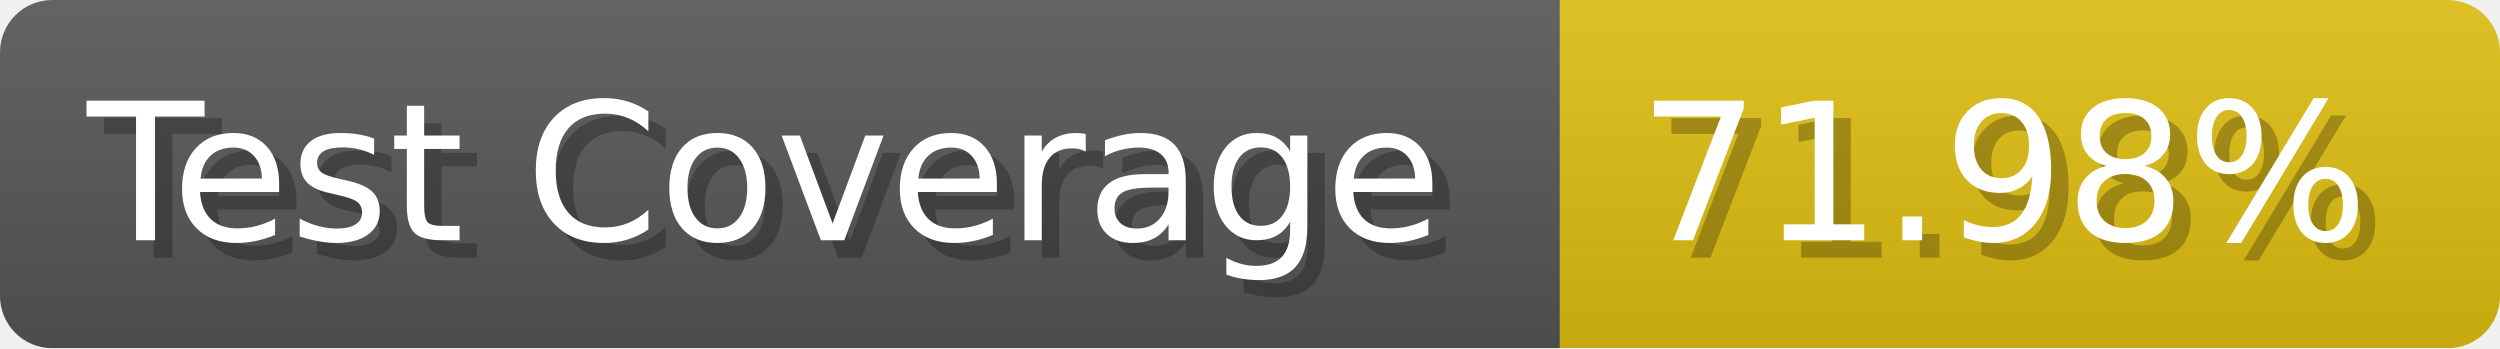
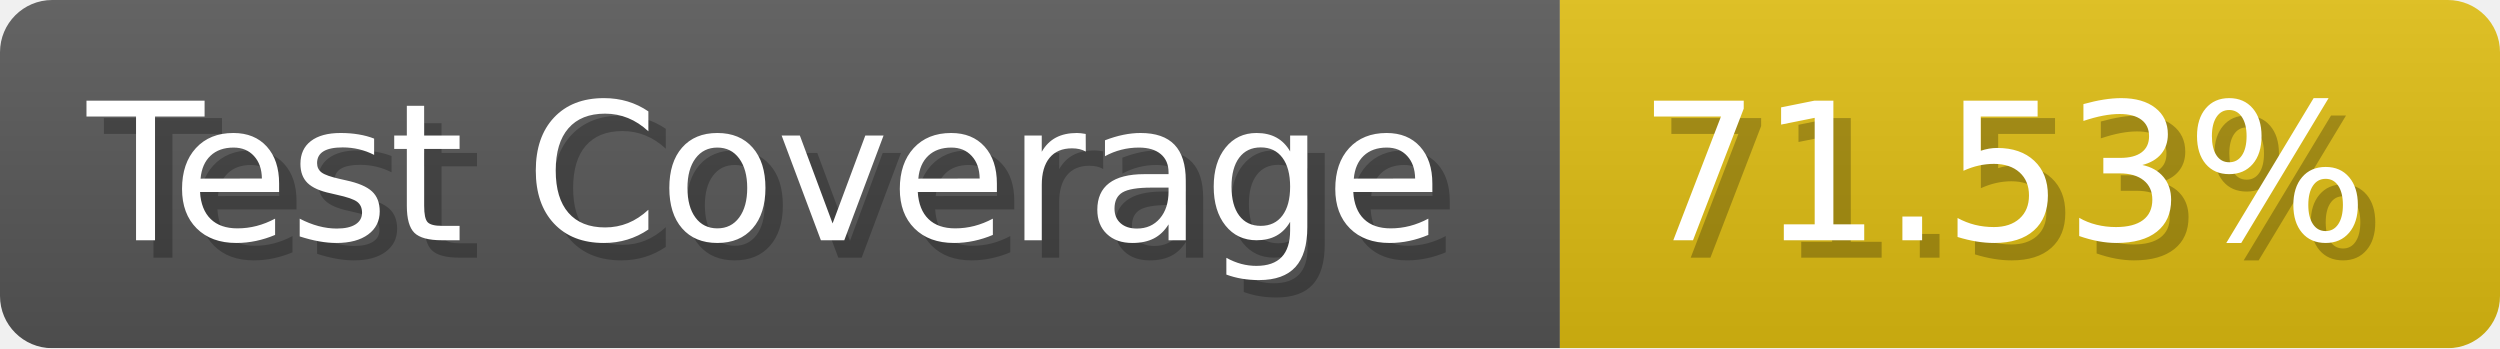
- <svg xmlns="http://www.w3.org/2000/svg" width="143.6" height="20" viewBox="0 0 1436 200" role="img" aria-label="Test Coverage: 71.98%">
+ <svg xmlns="http://www.w3.org/2000/svg" width="143.6" height="20" viewBox="0 0 1436 200" role="img" aria-label="Test Coverage: 71.53%">
  <linearGradient id="a" x2="0" y2="100%">
    <stop offset="0" stop-opacity=".1" stop-color="#EEE" />
    <stop offset="1" stop-opacity=".1" />
  </linearGradient>
  <mask id="m">
    <rect width="1436" height="200" rx="30" fill="#FFF" />
  </mask>
  <g mask="url(#m)">
    <rect width="896" height="200" fill="#555" />
    <rect width="540" height="200" fill="#DB1" x="896" />
    <rect width="1436" height="200" fill="url(#a)" />
  </g>
  <g aria-hidden="true" fill="#fff" text-anchor="start" font-family="Verdana,DejaVu Sans,sans-serif" font-size="110">
    <text x="60" y="148" textLength="796" fill="#000" opacity="0.25">Test Coverage</text>
    <text x="50" y="138" textLength="796">Test Coverage</text>
-     <text x="951" y="148" textLength="440" fill="#000" opacity="0.25">71.98%</text>
-     <text x="941" y="138" textLength="440">71.98%</text>
+     <text x="951" y="148" textLength="440" fill="#000" opacity="0.25">71.53%</text>
+     <text x="941" y="138" textLength="440">71.53%</text>
  </g>
</svg>
